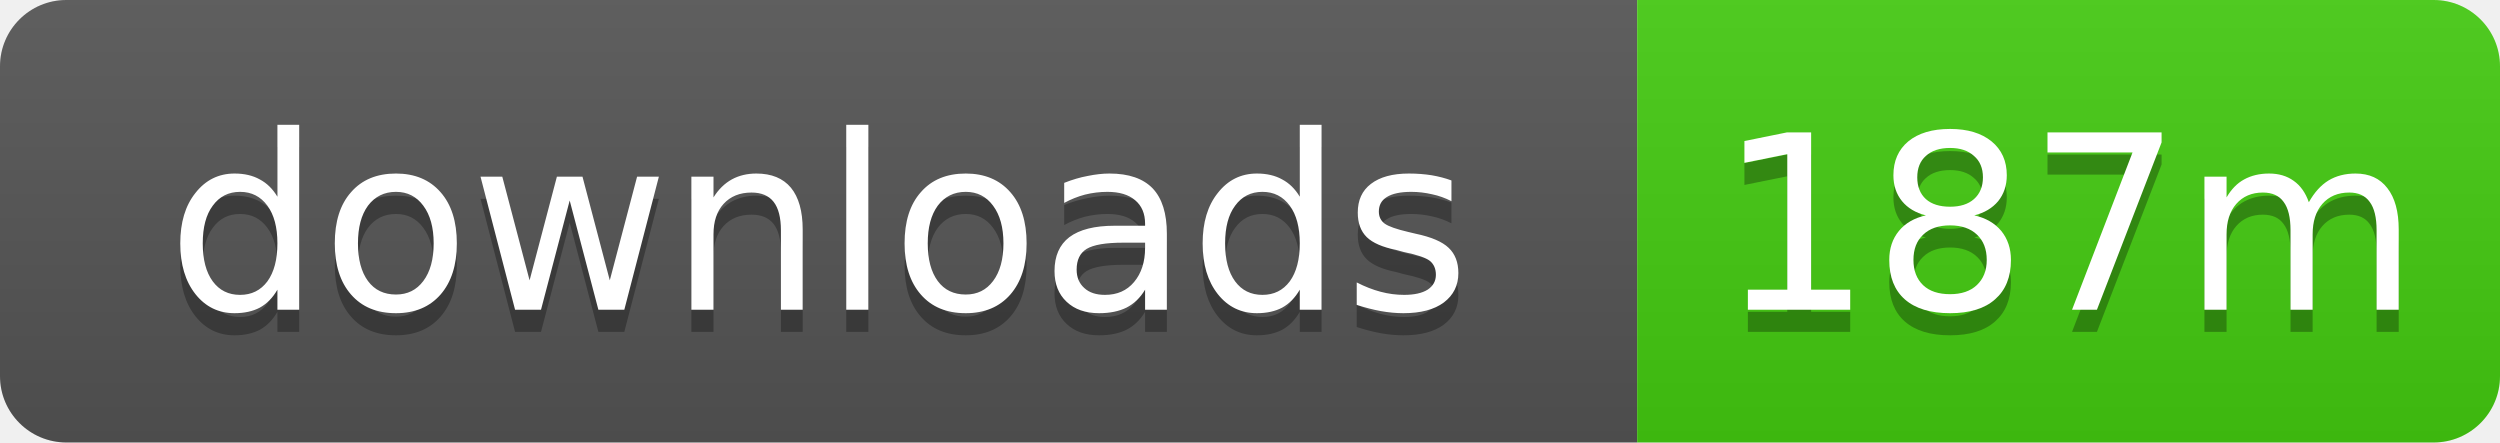
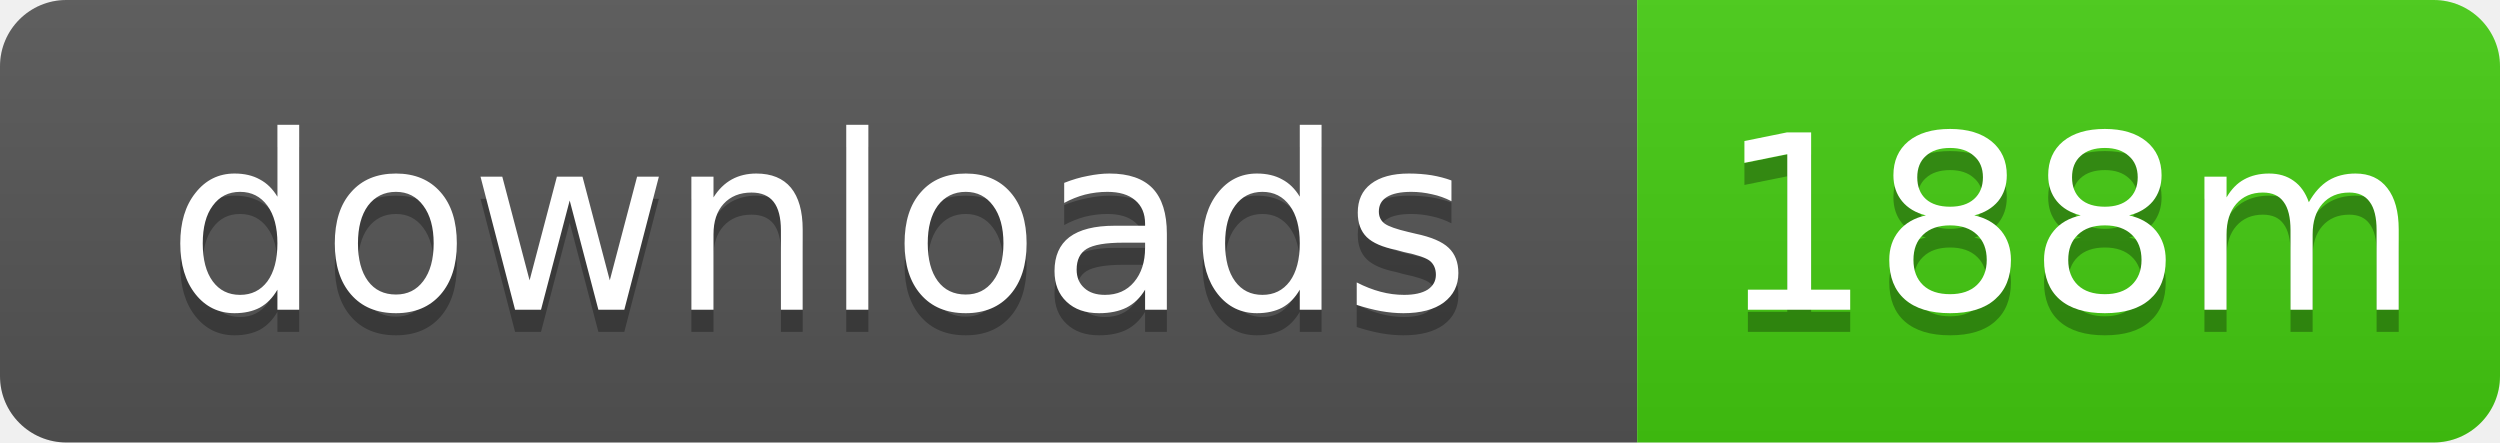
- <svg xmlns="http://www.w3.org/2000/svg" width="113" height="20" role="img" aria-label="downloads: 187m">
+ <svg xmlns="http://www.w3.org/2000/svg" width="113" height="20" role="img" aria-label="downloads: 188m">
  <linearGradient id="s" x2="0" y2="100%">
    <stop offset="0" stop-color="#bbb" stop-opacity=".1" />
    <stop offset="1" stop-opacity=".1" />
  </linearGradient>
  <clipPath id="r">
    <rect width="113" height="20" rx="3" />
  </clipPath>
  <g clip-path="url(#r)">
    <rect width="74" height="20" fill="#555" />
    <rect x="74" width="39" height="20" fill="#4c1" />
    <rect width="113" height="20" fill="url(#s)" />
  </g>
  <g fill="#fff" text-anchor="middle" font-family="Verdana,Geneva,DejaVu Sans,sans-serif" text-rendering="geometricPrecision" font-size="11">
    <text x="37" y="15" fill="#010101" fill-opacity=".3">downloads</text>
    <text x="37" y="14">downloads</text>
-     <text x="93.5" y="15" fill="#010101" fill-opacity=".3">187m</text>
-     <text x="93.5" y="14">187m</text>
+     <text x="93.5" y="15" fill="#010101" fill-opacity=".3">188m</text>
+     <text x="93.5" y="14">188m</text>
  </g>
</svg>
